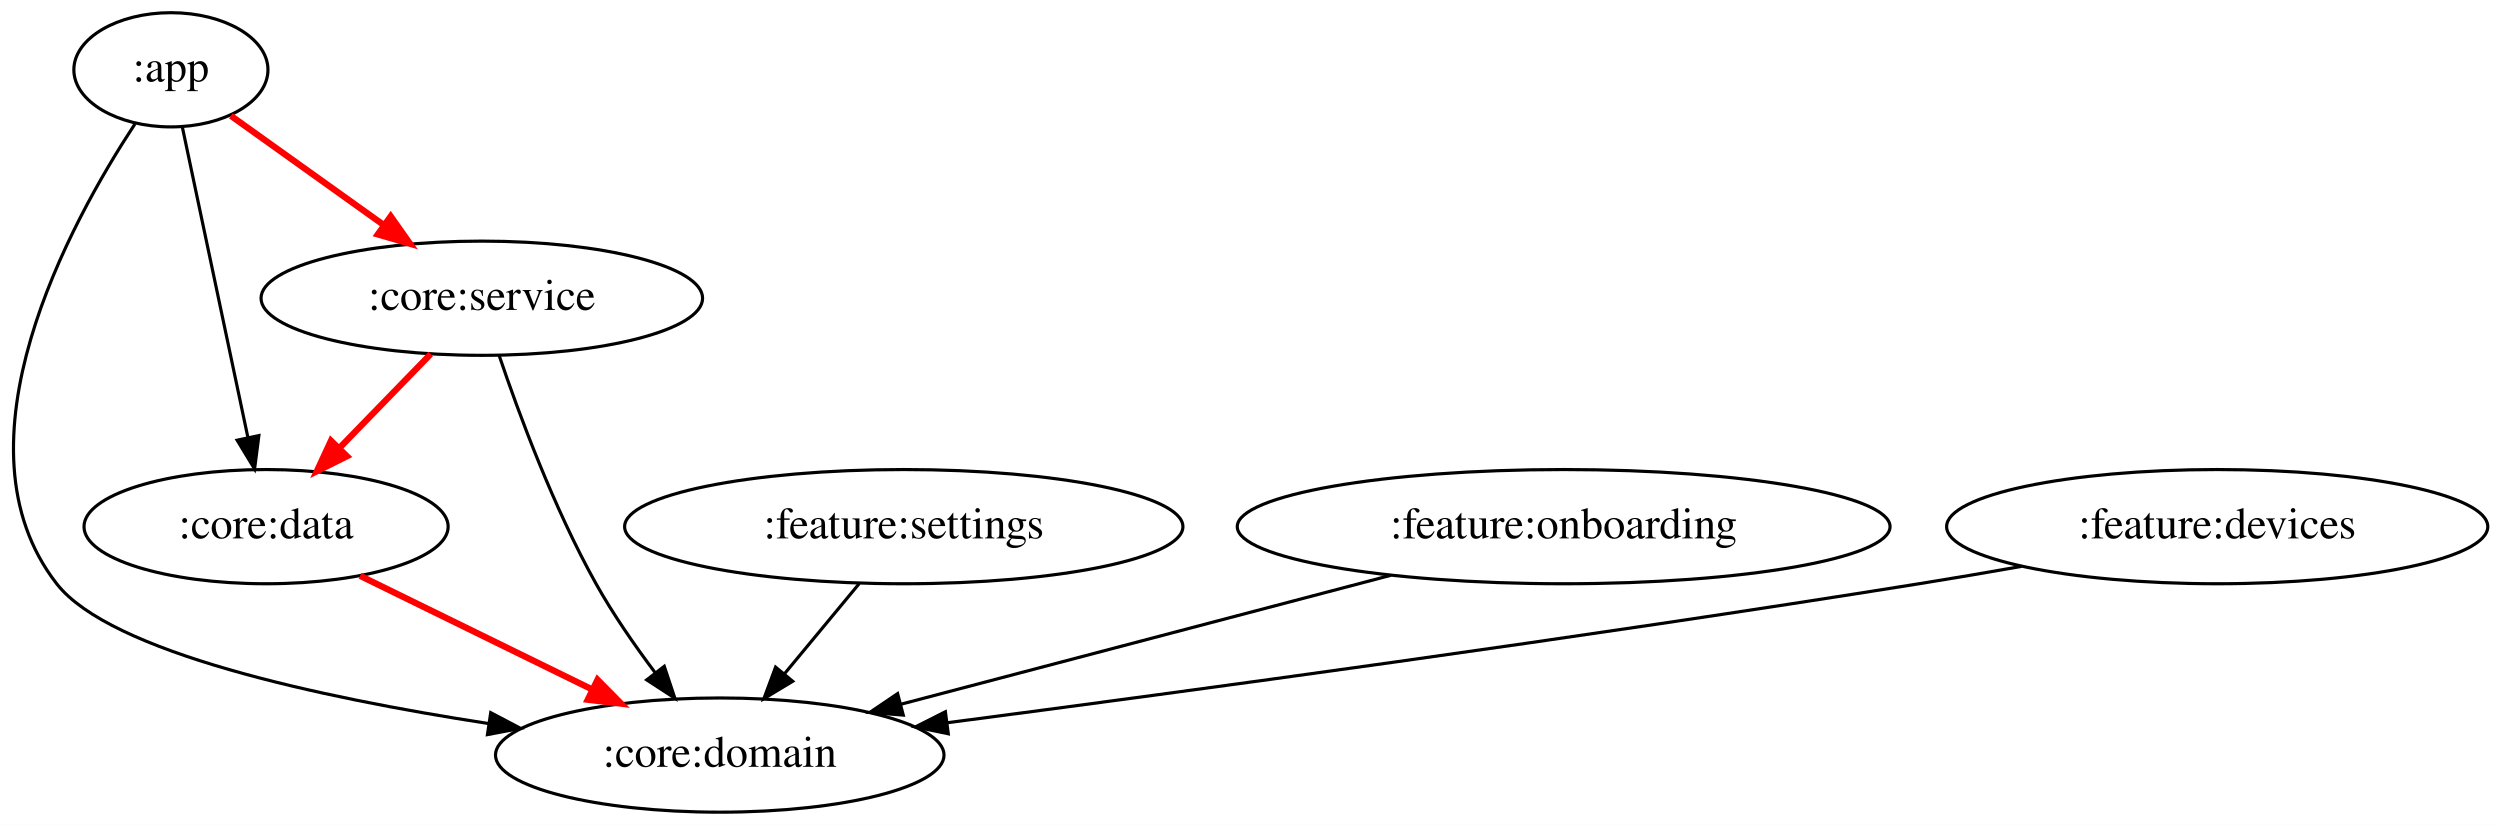
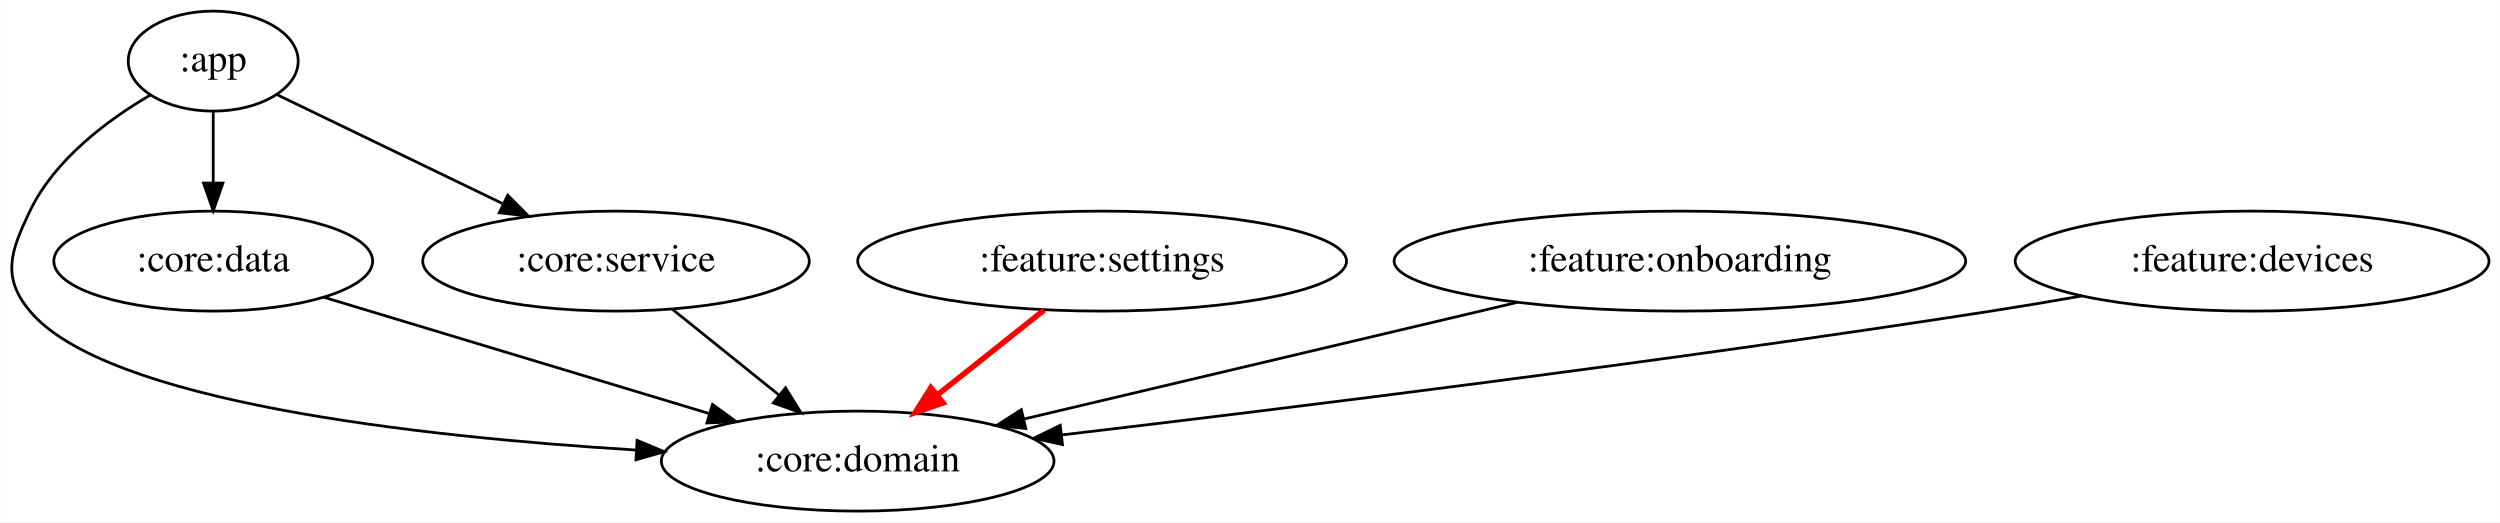
- <svg xmlns="http://www.w3.org/2000/svg" width="788pt" height="260pt" viewBox="0.00 0.00 788.01 260.00">
-   <g id="graph0" class="graph" transform="scale(1 1) rotate(0) translate(4 256)">
-     <polygon fill="white" stroke="transparent" points="-4,4 -4,-256 784.01,-256 784.01,4 -4,4" />
+ <svg xmlns="http://www.w3.org/2000/svg" width="900pt" height="188pt" viewBox="0.00 0.00 899.80 188.00">
+   <g id="graph0" class="graph" transform="scale(1 1) rotate(0) translate(4 184)">
+     <polygon fill="white" stroke="transparent" points="-4,4 -4,-184 895.8,-184 895.8,4 -4,4" />
    <g id="node1" class="node">
-       <ellipse fill="none" stroke="black" cx="49.87" cy="-234" rx="30.59" ry="18" />
-       <text text-anchor="middle" x="49.87" y="-230.3" font-family="Times,serif" font-size="14.00">:app</text>
+       <ellipse fill="none" stroke="black" cx="72.66" cy="-162" rx="30.59" ry="18" />
+       <text text-anchor="middle" x="72.66" y="-158.3" font-family="Times,serif" font-size="14.00">:app</text>
    </g>
    <g id="node2" class="node">
-       <ellipse fill="none" stroke="black" cx="222.87" cy="-18" rx="70.69" ry="18" />
-       <text text-anchor="middle" x="222.87" y="-14.3" font-family="Times,serif" font-size="14.00">:core:domain</text>
+       <ellipse fill="none" stroke="black" cx="304.66" cy="-18" rx="70.69" ry="18" />
+       <text text-anchor="middle" x="304.66" y="-14.3" font-family="Times,serif" font-size="14.00">:core:domain</text>
    </g>
    <g id="edge1" class="edge">
-       <path fill="none" stroke="black" d="M38.55,-216.96C18.02,-185.7 -20.25,-115.85 13.87,-72 30.69,-50.39 96.56,-36.17 149.91,-27.95" />
-       <polygon fill="black" stroke="black" points="150.68,-31.37 160.06,-26.43 149.65,-24.45 150.68,-31.37" />
+       <path fill="none" stroke="black" d="M50.09,-149.83C34.73,-140.86 15.62,-126.68 6.66,-108 -0.26,-93.57 -3.62,-84.26 6.66,-72 33.99,-39.38 146.04,-26.82 224.65,-22" />
+       <polygon fill="black" stroke="black" points="225.25,-25.47 235.03,-21.39 224.84,-18.48 225.25,-25.47" />
    </g>
    <g id="node3" class="node">
-       <ellipse fill="none" stroke="black" cx="79.87" cy="-90" rx="57.39" ry="18" />
-       <text text-anchor="middle" x="79.87" y="-86.3" font-family="Times,serif" font-size="14.00">:core:data</text>
+       <ellipse fill="none" stroke="black" cx="72.66" cy="-90" rx="57.39" ry="18" />
+       <text text-anchor="middle" x="72.66" y="-86.3" font-family="Times,serif" font-size="14.00">:core:data</text>
    </g>
    <g id="edge2" class="edge">
-       <path fill="none" stroke="black" d="M53.49,-215.87C58.63,-191.56 68.08,-146.82 74.16,-118.01" />
-       <polygon fill="black" stroke="black" points="77.6,-118.7 76.24,-108.19 70.75,-117.25 77.6,-118.7" />
+       <path fill="none" stroke="black" d="M72.66,-143.7C72.66,-135.98 72.66,-126.71 72.66,-118.11" />
+       <polygon fill="black" stroke="black" points="76.16,-118.1 72.66,-108.1 69.16,-118.1 76.16,-118.1" />
    </g>
    <g id="node4" class="node">
-       <ellipse fill="none" stroke="black" cx="147.87" cy="-162" rx="69.59" ry="18" />
-       <text text-anchor="middle" x="147.87" y="-158.3" font-family="Times,serif" font-size="14.00">:core:service</text>
+       <ellipse fill="none" stroke="black" cx="217.66" cy="-90" rx="69.59" ry="18" />
+       <text text-anchor="middle" x="217.66" y="-86.3" font-family="Times,serif" font-size="14.00">:core:service</text>
    </g>
    <g id="edge3" class="edge">
-       <path fill="none" stroke="red" stroke-width="2" d="M68.77,-219.5C82.38,-209.78 101.04,-196.45 116.83,-185.17" />
-       <polygon fill="red" stroke="red" stroke-width="2" points="119.15,-187.82 125.25,-179.16 115.08,-182.12 119.15,-187.82" />
+       <path fill="none" stroke="black" d="M95.63,-149.91C117.4,-139.4 150.56,-123.39 176.83,-110.71" />
+       <polygon fill="black" stroke="black" points="178.68,-113.71 186.16,-106.21 175.63,-107.4 178.68,-113.71" />
    </g>
    <g id="edge4" class="edge">
-       <path fill="none" stroke="red" stroke-width="2" d="M109.5,-74.5C130.64,-64.15 159.32,-50.11 182.54,-38.74" />
-       <polygon fill="red" stroke="red" stroke-width="2" points="184.35,-41.75 191.8,-34.21 181.27,-35.46 184.35,-41.75" />
+       <path fill="none" stroke="black" d="M112.54,-76.97C150.88,-65.4 209.09,-47.84 251.38,-35.07" />
+       <polygon fill="black" stroke="black" points="252.4,-38.42 260.96,-32.18 250.37,-31.72 252.4,-38.42" />
    </g>
    <g id="edge5" class="edge">
-       <path fill="none" stroke="black" d="M153.31,-144.02C159.52,-125.68 170.54,-95.86 183.87,-72 189.22,-62.43 196.04,-52.58 202.48,-44.01" />
-       <polygon fill="black" stroke="black" points="205.38,-45.98 208.72,-35.93 199.84,-41.7 205.38,-45.98" />
+       <path fill="none" stroke="black" d="M237.84,-72.76C249.28,-63.55 263.79,-51.88 276.36,-41.77" />
+       <polygon fill="black" stroke="black" points="278.69,-44.39 284.29,-35.39 274.3,-38.93 278.69,-44.39" />
+     </g>
+     <g id="node5" class="node">
+       <ellipse fill="none" stroke="black" cx="392.66" cy="-90" rx="87.99" ry="18" />
+       <text text-anchor="middle" x="392.66" y="-86.3" font-family="Times,serif" font-size="14.00">:feature:settings</text>
    </g>
    <g id="edge6" class="edge">
-       <path fill="none" stroke="red" stroke-width="2" d="M131.76,-144.41C123.2,-135.61 112.54,-124.63 103.11,-114.92" />
-       <polygon fill="red" stroke="red" stroke-width="2" points="105.35,-112.2 95.87,-107.47 100.33,-117.08 105.35,-112.2" />
+       <path fill="none" stroke="red" stroke-width="2" d="M371.8,-72.41C360.3,-63.26 345.84,-51.76 333.28,-41.77" />
+       <polygon fill="red" stroke="red" stroke-width="2" points="335.37,-38.96 325.36,-35.47 331.01,-44.43 335.37,-38.96" />
    </g>
-     <g id="node5" class="node">
-       <ellipse fill="none" stroke="black" cx="280.87" cy="-90" rx="87.99" ry="18" />
-       <text text-anchor="middle" x="280.87" y="-86.3" font-family="Times,serif" font-size="14.00">:feature:settings</text>
+     <g id="node6" class="node">
+       <ellipse fill="none" stroke="black" cx="600.66" cy="-90" rx="102.88" ry="18" />
+       <text text-anchor="middle" x="600.66" y="-86.3" font-family="Times,serif" font-size="14.00">:feature:onboarding</text>
    </g>
    <g id="edge7" class="edge">
-       <path fill="none" stroke="black" d="M266.83,-72.05C259.78,-63.54 251.1,-53.07 243.32,-43.68" />
-       <polygon fill="black" stroke="black" points="245.86,-41.26 236.78,-35.79 240.47,-45.72 245.86,-41.26" />
+       <path fill="none" stroke="black" d="M542.18,-75.17C490.84,-63.03 416.49,-45.45 364.7,-33.2" />
+       <polygon fill="black" stroke="black" points="365.19,-29.72 354.65,-30.82 363.58,-36.53 365.19,-29.72" />
    </g>
-     <g id="node6" class="node">
-       <ellipse fill="none" stroke="black" cx="488.87" cy="-90" rx="102.88" ry="18" />
-       <text text-anchor="middle" x="488.87" y="-86.3" font-family="Times,serif" font-size="14.00">:feature:onboarding</text>
+     <g id="node7" class="node">
+       <ellipse fill="none" stroke="black" cx="806.66" cy="-90" rx="85.29" ry="18" />
+       <text text-anchor="middle" x="806.66" y="-86.3" font-family="Times,serif" font-size="14.00">:feature:devices</text>
    </g>
    <g id="edge8" class="edge">
-       <path fill="none" stroke="black" d="M434.4,-74.67C389.37,-62.82 325.63,-46.04 279.91,-34.01" />
-       <polygon fill="black" stroke="black" points="280.71,-30.6 270.15,-31.44 278.93,-37.37 280.71,-30.6" />
-     </g>
-     <g id="node7" class="node">
-       <ellipse fill="none" stroke="black" cx="694.87" cy="-90" rx="85.29" ry="18" />
-       <text text-anchor="middle" x="694.87" y="-86.3" font-family="Times,serif" font-size="14.00">:feature:devices</text>
-     </g>
-     <g id="edge9" class="edge">
-       <path fill="none" stroke="black" d="M633.24,-77.49C622.47,-75.58 611.35,-73.68 600.87,-72 494.42,-54.92 370.6,-38.14 294.49,-28.18" />
-       <polygon fill="black" stroke="black" points="294.9,-24.71 284.53,-26.88 293.99,-31.65 294.9,-24.71" />
+       <path fill="none" stroke="black" d="M745.3,-77.45C734.44,-75.53 723.23,-73.64 712.66,-72 595.95,-53.88 459.79,-37.05 378,-27.41" />
+       <polygon fill="black" stroke="black" points="378.39,-23.94 368.05,-26.24 377.57,-30.89 378.39,-23.94" />
    </g>
  </g>
</svg>
